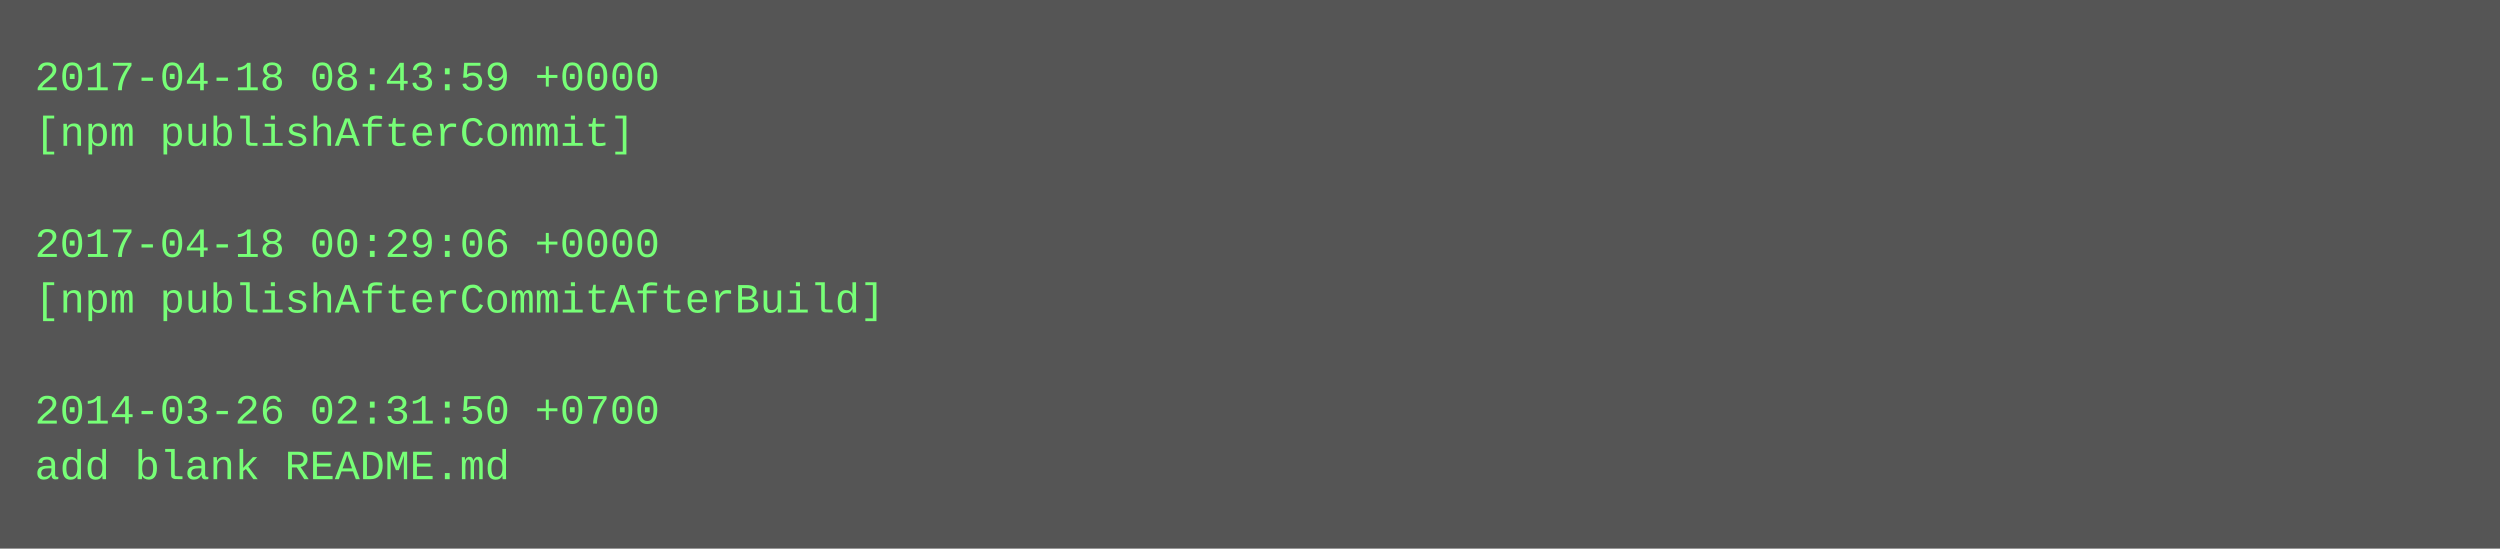
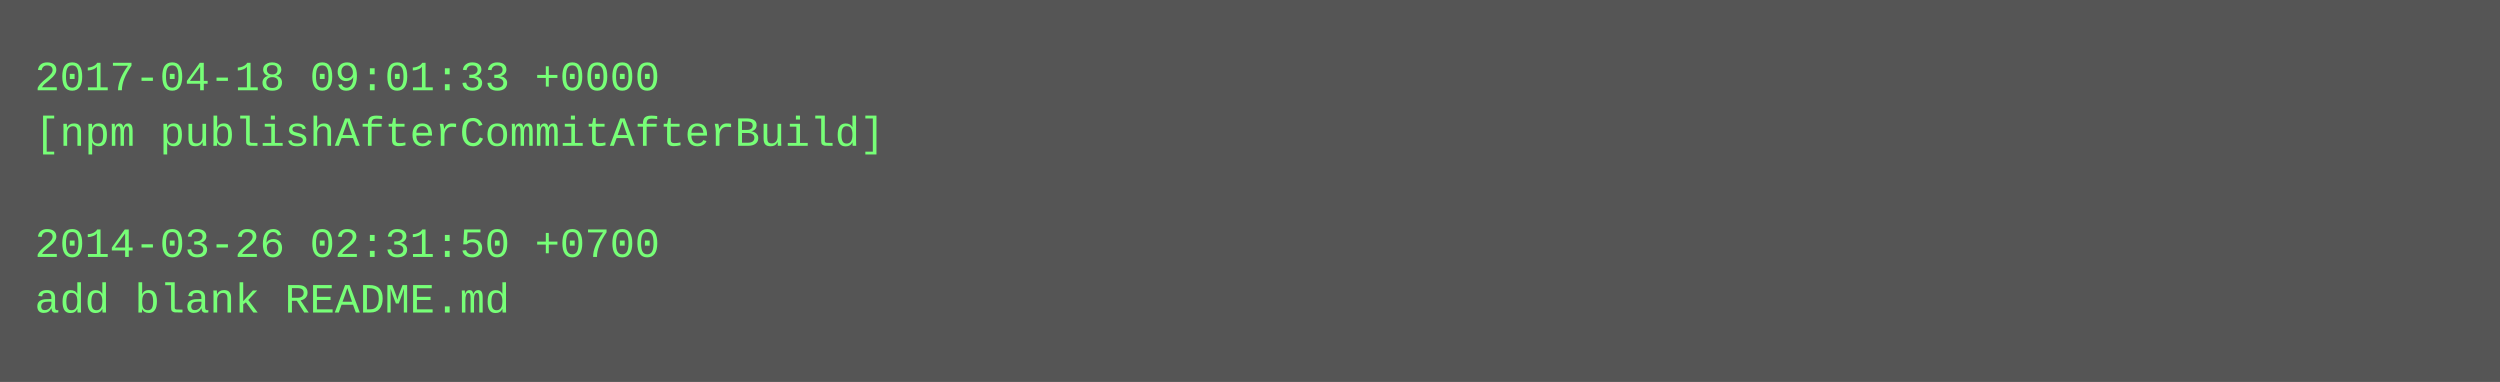
- <svg xmlns="http://www.w3.org/2000/svg" height="158" width="720">
-   <rect height="158" fill="#555" width="720" />
+ <svg xmlns="http://www.w3.org/2000/svg" height="110" width="720">
+   <rect height="110" fill="#555" width="720" />
  <text fill="#7f7" font-family="Courier New" font-size="12" xml:space="preserve">
-     <tspan x="10" y="26">2017-04-18 08:43:59 +0000</tspan>
-     <tspan x="10" y="42">[npm publishAfterCommit]</tspan>
+     <tspan x="10" y="26">2017-04-18 09:01:33 +0000</tspan>
+     <tspan x="10" y="42">[npm publishAfterCommitAfterBuild]</tspan>
    <tspan x="10" y="58" />
-     <tspan x="10" y="74">2017-04-18 00:29:06 +0000</tspan>
-     <tspan x="10" y="90">[npm publishAfterCommitAfterBuild]</tspan>
-     <tspan x="10" y="106" />
-     <tspan x="10" y="122">2014-03-26 02:31:50 +0700</tspan>
-     <tspan x="10" y="138">add blank README.md</tspan>
+     <tspan x="10" y="74">2014-03-26 02:31:50 +0700</tspan>
+     <tspan x="10" y="90">add blank README.md</tspan>
  </text>
</svg>
